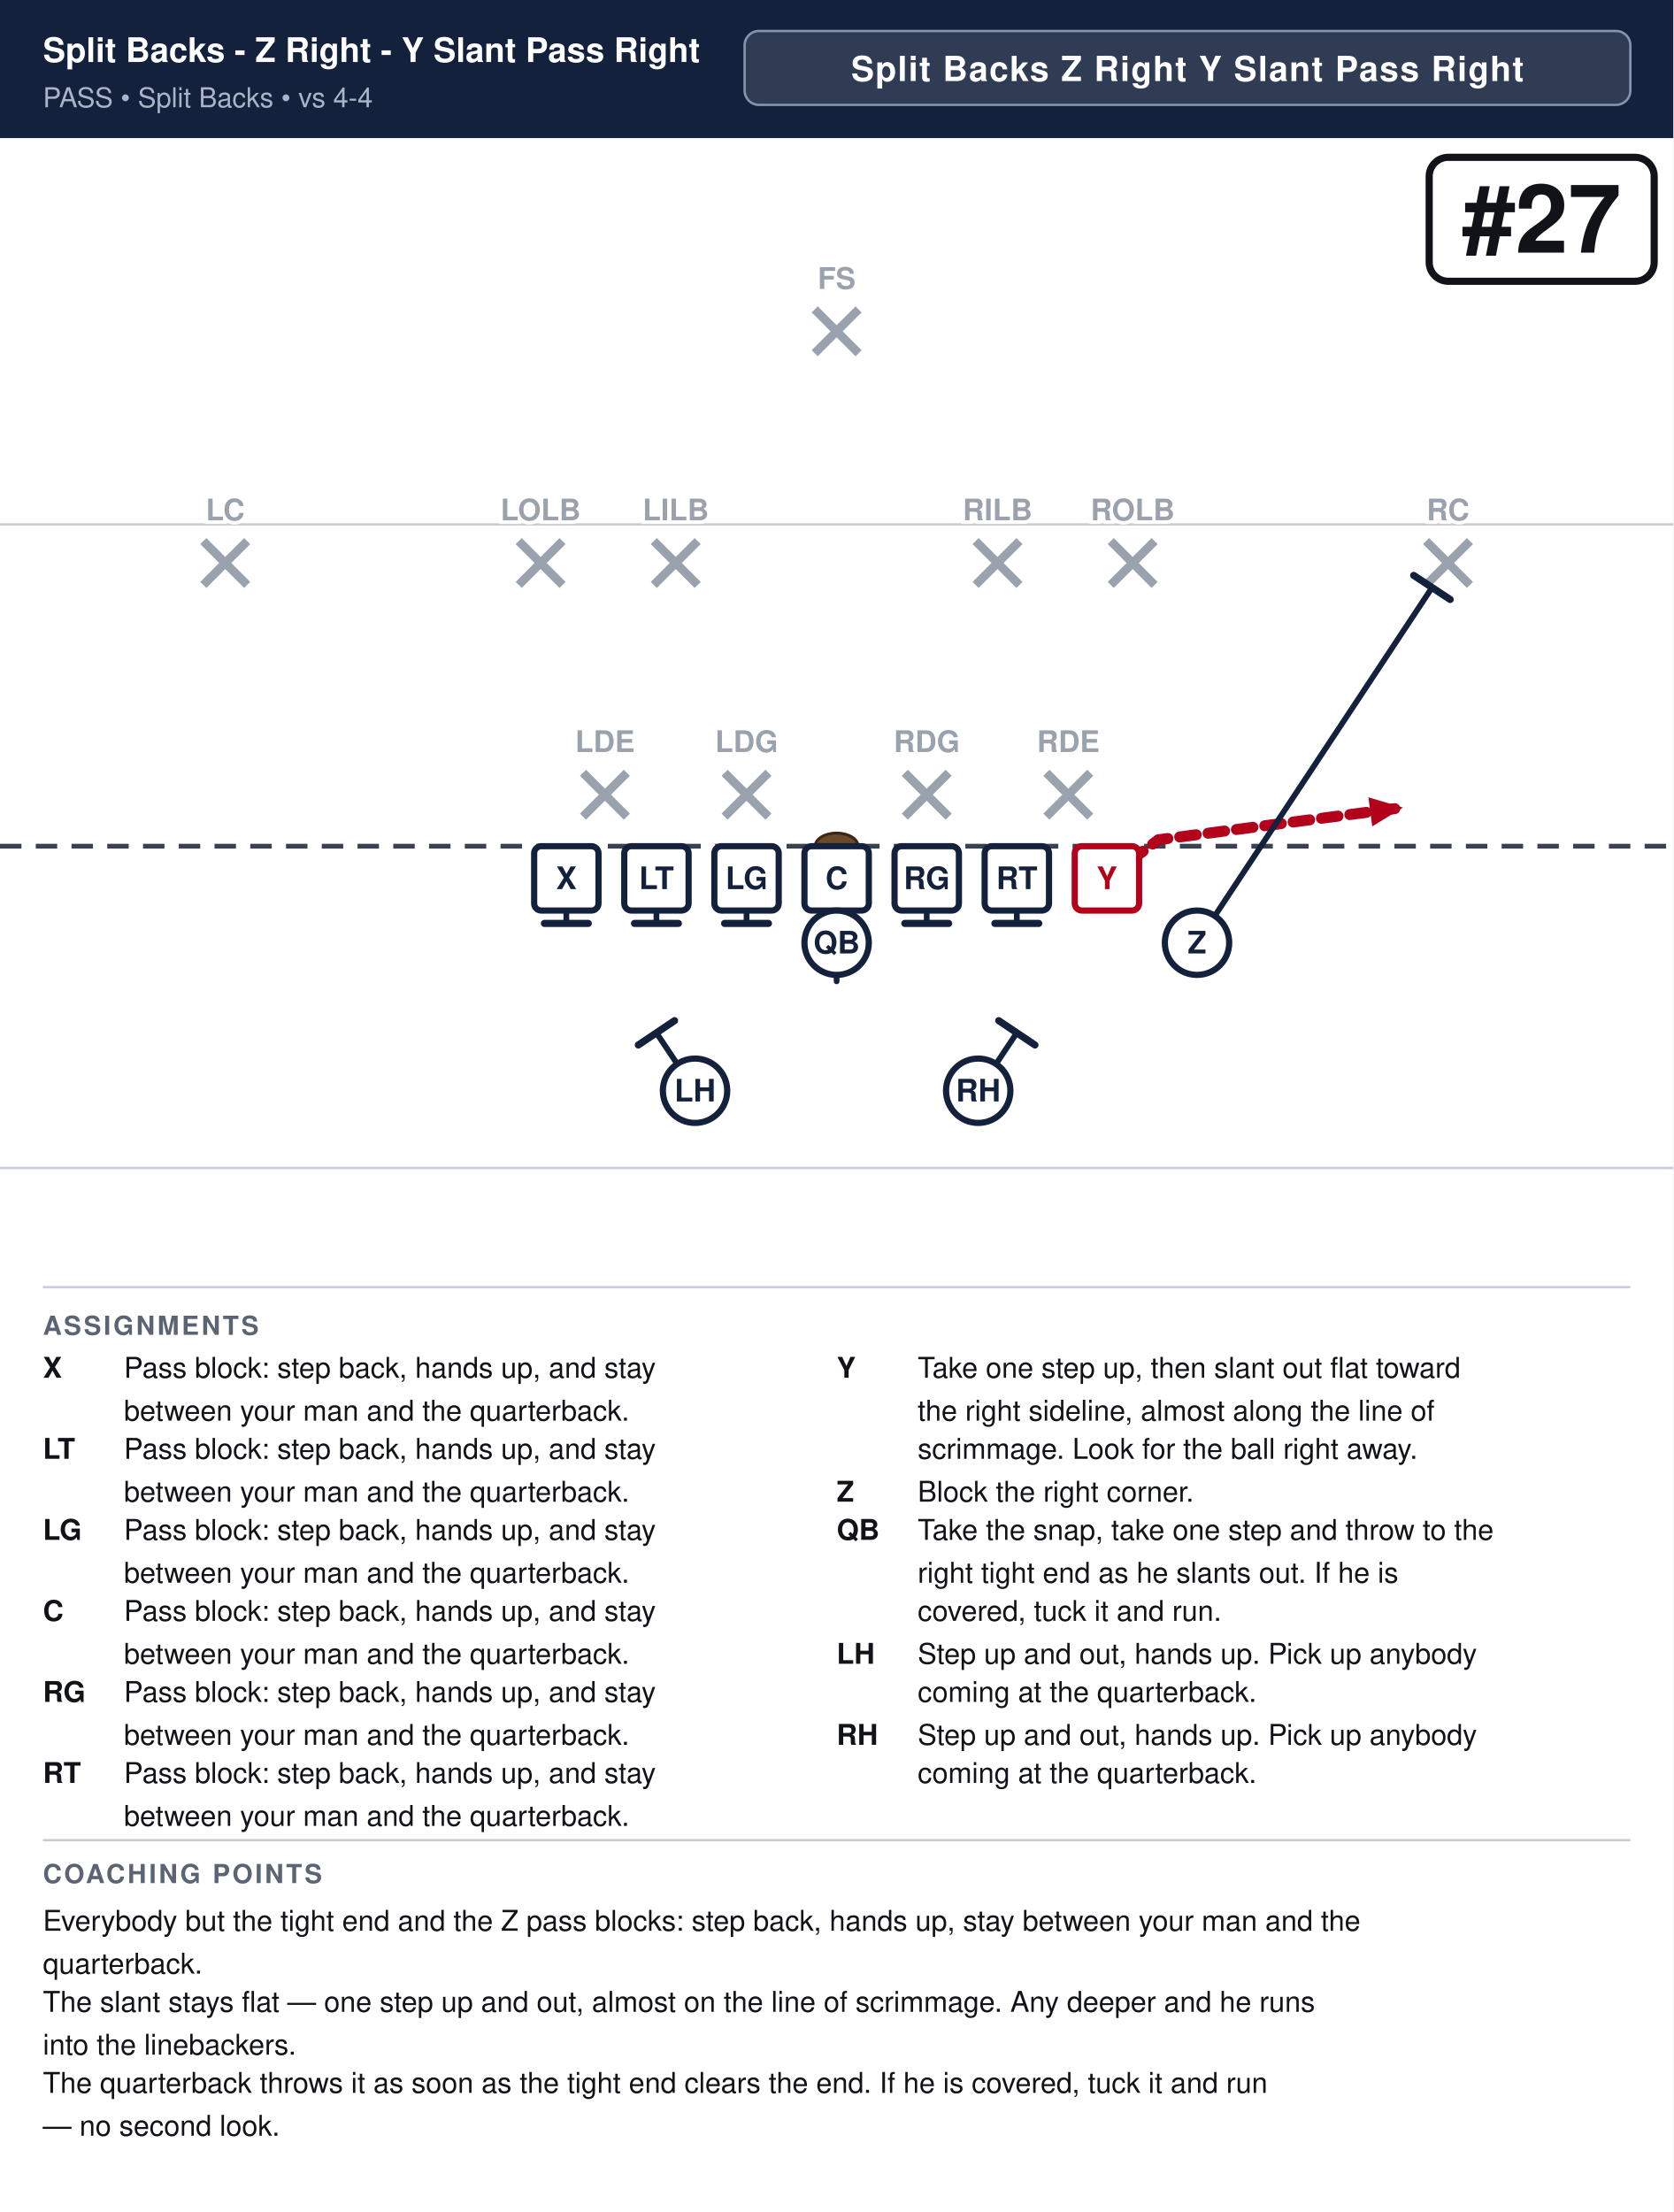
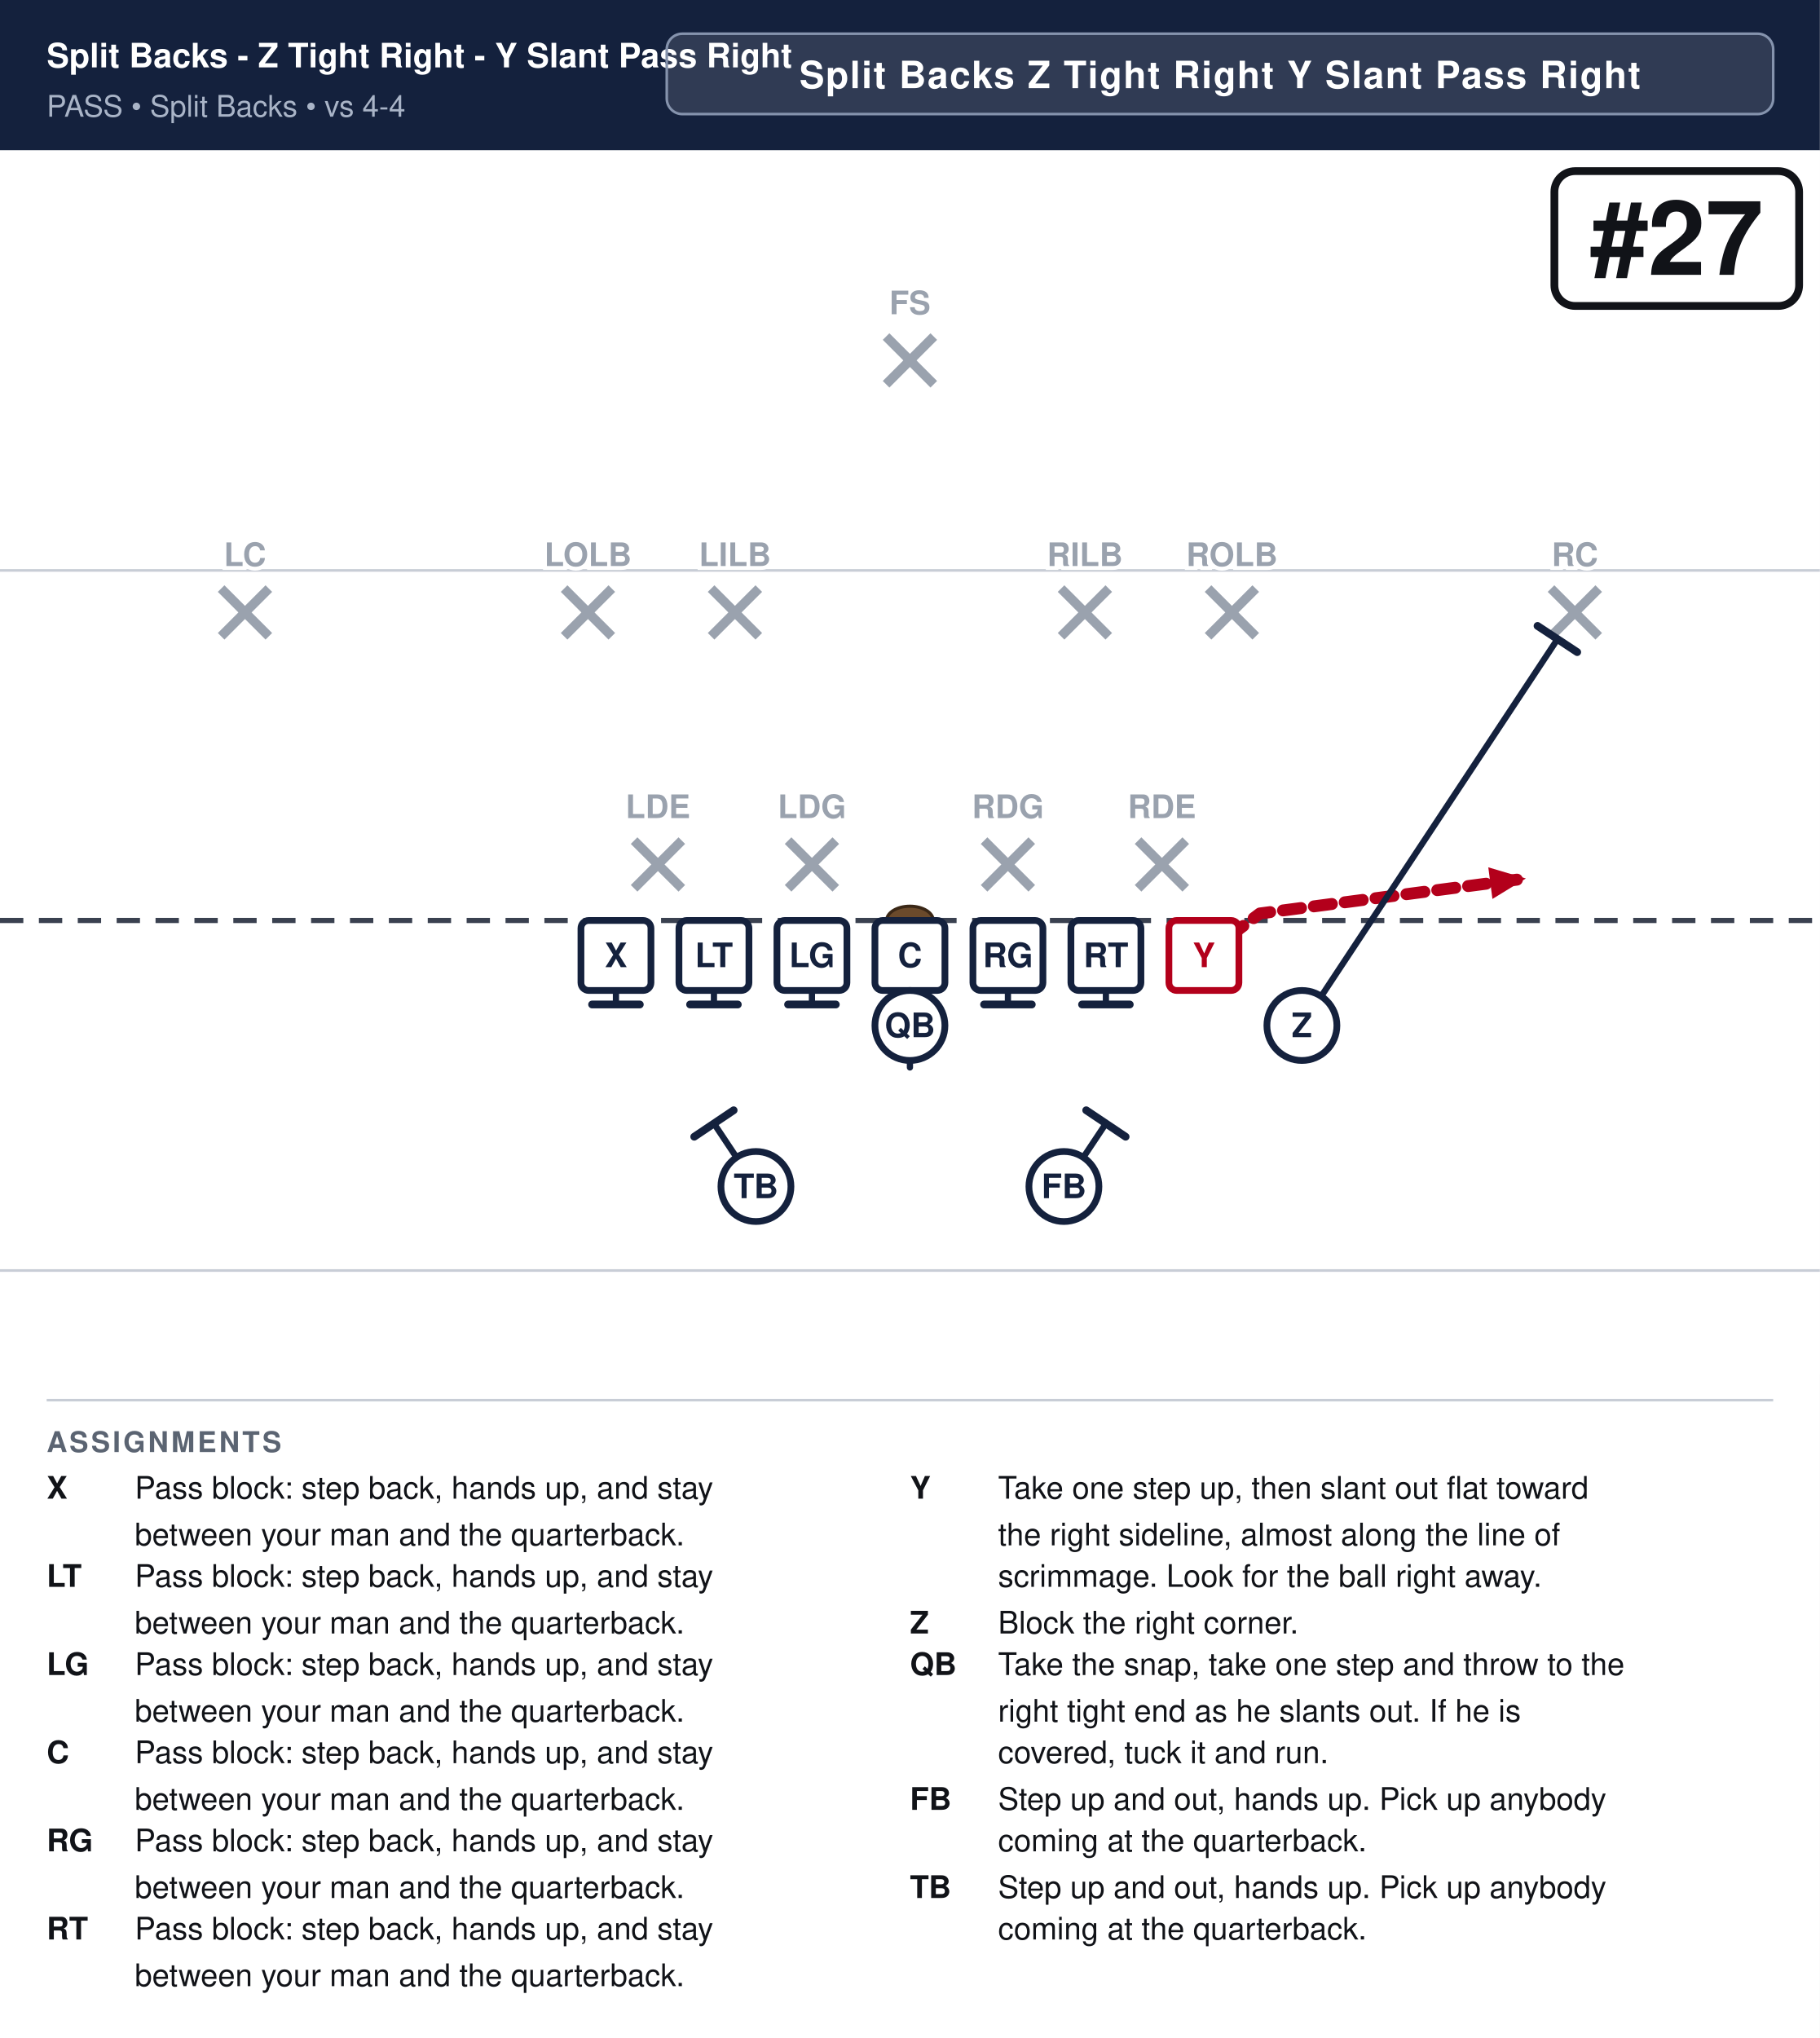
- <svg xmlns="http://www.w3.org/2000/svg" width="702" height="928" viewBox="0 0 702 928" font-family="Segoe UI, Helvetica, Arial, sans-serif">
+ <svg xmlns="http://www.w3.org/2000/svg" width="702" height="786" viewBox="0 0 702 786" font-family="Segoe UI, Helvetica, Arial, sans-serif">
  <rect width="100%" height="100%" fill="#ffffff" />
  <rect x="0" y="0" width="702" height="58" fill="#14213d" />
-   <text x="18" y="26" font-size="14.2" font-weight="700" fill="#ffffff">Split Backs - Z Right - Y Slant Pass Right</text>
+   <text x="18" y="26" font-size="13.0" font-weight="700" fill="#ffffff">Split Backs - Z Tight Right - Y Slant Pass Right</text>
  <text x="18" y="45" font-size="11.5" fill="#a9b4c7">PASS  •  Split Backs  •  vs 4-4</text>
-   <rect x="312.4" y="13" width="371.6" height="31" rx="6" fill="#ffffff" fill-opacity="0.12" stroke="#8593ad" stroke-width="1" />
-   <text x="498.2" y="34" text-anchor="middle" font-size="14.5" font-weight="700" fill="#ffffff" letter-spacing="0.5">Split Backs Z Right Y Slant Pass Right</text>
+   <rect x="257.2" y="13" width="426.8" height="31" rx="6" fill="#ffffff" fill-opacity="0.12" stroke="#8593ad" stroke-width="1" />
+   <text x="470.6" y="34" text-anchor="middle" font-size="14.5" font-weight="700" fill="#ffffff" letter-spacing="0.5">Split Backs Z Tight Right Y Slant Pass Right</text>
  <clipPath id="fieldclip">
    <rect x="0" y="58" width="702" height="472" />
  </clipPath>
  <g clip-path="url(#fieldclip)">
    <g transform="translate(-0.0,31.0)">
      <rect x="0" y="0" width="702" height="513" fill="#ffffff" />
      <line x1="0" y1="459.0" x2="702" y2="459.0" stroke="#c8cdd6" stroke-width="1" />
      <line x1="0" y1="189.0" x2="702" y2="189.0" stroke="#c8cdd6" stroke-width="1" />
      <line x1="0" y1="324.0" x2="702" y2="324.0" stroke="#3a4150" stroke-width="2" stroke-dasharray="9 6" />
      <ellipse cx="351.0" cy="324.0" rx="9" ry="5.5" fill="#6b4a2b" stroke="#3a2716" stroke-width="1.2" />
      <line x1="244.6" y1="293.2" x2="263.0" y2="311.6" stroke="#9aa2ae" stroke-width="3.6" />
      <line x1="263.0" y1="293.2" x2="244.6" y2="311.6" stroke="#9aa2ae" stroke-width="3.6" />
      <line x1="304.0" y1="293.2" x2="322.4" y2="311.6" stroke="#9aa2ae" stroke-width="3.6" />
      <line x1="322.4" y1="293.2" x2="304.0" y2="311.6" stroke="#9aa2ae" stroke-width="3.6" />
      <line x1="379.6" y1="293.2" x2="398.0" y2="311.6" stroke="#9aa2ae" stroke-width="3.6" />
      <line x1="398.0" y1="293.2" x2="379.6" y2="311.6" stroke="#9aa2ae" stroke-width="3.6" />
      <line x1="439.0" y1="293.2" x2="457.4" y2="311.6" stroke="#9aa2ae" stroke-width="3.6" />
      <line x1="457.4" y1="293.2" x2="439.0" y2="311.6" stroke="#9aa2ae" stroke-width="3.6" />
      <line x1="217.6" y1="196.0" x2="236.0" y2="214.4" stroke="#9aa2ae" stroke-width="3.6" />
      <line x1="236.0" y1="196.0" x2="217.6" y2="214.4" stroke="#9aa2ae" stroke-width="3.6" />
      <line x1="274.3" y1="196.0" x2="292.7" y2="214.4" stroke="#9aa2ae" stroke-width="3.6" />
      <line x1="292.7" y1="196.0" x2="274.3" y2="214.4" stroke="#9aa2ae" stroke-width="3.6" />
      <line x1="409.3" y1="196.0" x2="427.7" y2="214.4" stroke="#9aa2ae" stroke-width="3.6" />
      <line x1="427.7" y1="196.0" x2="409.3" y2="214.4" stroke="#9aa2ae" stroke-width="3.6" />
      <line x1="466.0" y1="196.0" x2="484.4" y2="214.4" stroke="#9aa2ae" stroke-width="3.6" />
      <line x1="484.4" y1="196.0" x2="466.0" y2="214.4" stroke="#9aa2ae" stroke-width="3.6" />
      <line x1="85.3" y1="196.0" x2="103.7" y2="214.4" stroke="#9aa2ae" stroke-width="3.6" />
      <line x1="103.7" y1="196.0" x2="85.3" y2="214.4" stroke="#9aa2ae" stroke-width="3.6" />
      <line x1="598.3" y1="196.0" x2="616.7" y2="214.4" stroke="#9aa2ae" stroke-width="3.6" />
      <line x1="616.7" y1="196.0" x2="598.3" y2="214.4" stroke="#9aa2ae" stroke-width="3.6" />
      <line x1="341.8" y1="98.8" x2="360.2" y2="117.2" stroke="#9aa2ae" stroke-width="3.6" />
      <line x1="360.2" y1="98.8" x2="341.8" y2="117.2" stroke="#9aa2ae" stroke-width="3.6" />
      <path d="M237.6,337.5 L237.6,356.4" fill="none" stroke="#14213d" stroke-width="2.4" stroke-linecap="round" stroke-linejoin="round" />
      <line x1="246.8" y1="356.4" x2="228.4" y2="356.4" stroke="#14213d" stroke-width="3.0" stroke-linecap="round" />
      <path d="M275.4,337.5 L275.4,356.4" fill="none" stroke="#14213d" stroke-width="2.4" stroke-linecap="round" stroke-linejoin="round" />
      <line x1="284.6" y1="356.4" x2="266.2" y2="356.4" stroke="#14213d" stroke-width="3.0" stroke-linecap="round" />
      <path d="M313.2,337.5 L313.2,356.4" fill="none" stroke="#14213d" stroke-width="2.4" stroke-linecap="round" stroke-linejoin="round" />
      <line x1="322.4" y1="356.4" x2="304.0" y2="356.4" stroke="#14213d" stroke-width="3.0" stroke-linecap="round" />
      <path d="M351.0,337.5 L351.0,356.4" fill="none" stroke="#14213d" stroke-width="2.4" stroke-linecap="round" stroke-linejoin="round" />
      <line x1="360.2" y1="356.4" x2="341.8" y2="356.4" stroke="#14213d" stroke-width="3.0" stroke-linecap="round" />
      <path d="M388.8,337.5 L388.8,356.4" fill="none" stroke="#14213d" stroke-width="2.4" stroke-linecap="round" stroke-linejoin="round" />
      <line x1="398.0" y1="356.4" x2="379.6" y2="356.4" stroke="#14213d" stroke-width="3.0" stroke-linecap="round" />
      <path d="M426.6,337.5 L426.6,356.4" fill="none" stroke="#14213d" stroke-width="2.4" stroke-linecap="round" stroke-linejoin="round" />
      <line x1="435.8" y1="356.4" x2="417.4" y2="356.4" stroke="#14213d" stroke-width="3.0" stroke-linecap="round" />
      <path d="M464.4,337.5 L486.0,321.3 L588.6,307.8" fill="none" stroke="#b3001b" stroke-width="4.6" stroke-linecap="round" stroke-linejoin="round" stroke-dasharray="7 5" />
      <polygon points="588.6,307.8 575.7,315.7 574.1,303.5" fill="#b3001b" />
      <path d="M502.2,364.5 L600.8,215.5" fill="none" stroke="#14213d" stroke-width="2.4" stroke-linecap="round" stroke-linejoin="round" />
      <line x1="593.1" y1="210.4" x2="608.4" y2="220.5" stroke="#14213d" stroke-width="3.0" stroke-linecap="round" />
      <path d="M351.0,364.5 L351.0,380.7" fill="none" stroke="#14213d" stroke-width="2.4" stroke-linecap="round" stroke-linejoin="round" stroke-dasharray="7 5" />
      <polygon points="351.0,380.7 346.4,370.3 355.6,370.3" fill="#14213d" />
+       <path d="M410.4,426.6 L426.6,402.3" fill="none" stroke="#14213d" stroke-width="2.4" stroke-linecap="round" stroke-linejoin="round" />
+       <line x1="419.0" y1="397.2" x2="434.2" y2="407.4" stroke="#14213d" stroke-width="3.0" stroke-linecap="round" />
      <path d="M291.6,426.6 L275.4,402.3" fill="none" stroke="#14213d" stroke-width="2.4" stroke-linecap="round" stroke-linejoin="round" />
      <line x1="267.8" y1="407.4" x2="283.0" y2="397.2" stroke="#14213d" stroke-width="3.0" stroke-linecap="round" />
-       <path d="M410.4,426.6 L426.6,402.3" fill="none" stroke="#14213d" stroke-width="2.4" stroke-linecap="round" stroke-linejoin="round" />
-       <line x1="419.0" y1="397.2" x2="434.2" y2="407.4" stroke="#14213d" stroke-width="3.0" stroke-linecap="round" />
      <rect x="224.1" y="324.0" width="27.0" height="27.0" rx="3" fill="#ffffff" stroke="#14213d" stroke-width="2.6" />
      <text x="237.6" y="342.0" text-anchor="middle" font-size="13" font-weight="700" fill="#14213d">X</text>
      <rect x="261.9" y="324.0" width="27.0" height="27.0" rx="3" fill="#ffffff" stroke="#14213d" stroke-width="2.6" />
      <text x="275.4" y="342.0" text-anchor="middle" font-size="13" font-weight="700" fill="#14213d">LT</text>
      <rect x="299.7" y="324.0" width="27.0" height="27.0" rx="3" fill="#ffffff" stroke="#14213d" stroke-width="2.6" />
      <text x="313.2" y="342.0" text-anchor="middle" font-size="13" font-weight="700" fill="#14213d">LG</text>
      <rect x="337.5" y="324.0" width="27.0" height="27.0" rx="3" fill="#ffffff" stroke="#14213d" stroke-width="2.6" />
      <text x="351.0" y="342.0" text-anchor="middle" font-size="13" font-weight="700" fill="#14213d">C</text>
      <rect x="375.3" y="324.0" width="27.0" height="27.0" rx="3" fill="#ffffff" stroke="#14213d" stroke-width="2.6" />
      <text x="388.8" y="342.0" text-anchor="middle" font-size="13" font-weight="700" fill="#14213d">RG</text>
      <rect x="413.1" y="324.0" width="27.0" height="27.0" rx="3" fill="#ffffff" stroke="#14213d" stroke-width="2.6" />
      <text x="426.6" y="342.0" text-anchor="middle" font-size="13" font-weight="700" fill="#14213d">RT</text>
      <rect x="450.9" y="324.0" width="27.0" height="27.0" rx="3" fill="#ffffff" stroke="#b3001b" stroke-width="2.6" />
      <text x="464.4" y="342.0" text-anchor="middle" font-size="13" font-weight="700" fill="#b3001b">Y</text>
      <circle cx="502.2" cy="364.5" r="13.5" fill="#ffffff" stroke="#14213d" stroke-width="2.6" />
      <text x="502.2" y="369.0" text-anchor="middle" font-size="13" font-weight="700" fill="#14213d">Z</text>
      <circle cx="351.0" cy="364.5" r="13.5" fill="#ffffff" stroke="#14213d" stroke-width="2.6" />
      <text x="351.0" y="369.0" text-anchor="middle" font-size="13" font-weight="700" fill="#14213d">QB</text>
      <circle cx="291.6" cy="426.6" r="13.5" fill="#ffffff" stroke="#14213d" stroke-width="2.6" />
-       <text x="291.6" y="431.1" text-anchor="middle" font-size="13" font-weight="700" fill="#14213d">LH</text>
+       <text x="291.6" y="431.1" text-anchor="middle" font-size="13" font-weight="700" fill="#14213d">TB</text>
      <circle cx="410.4" cy="426.6" r="13.5" fill="#ffffff" stroke="#14213d" stroke-width="2.6" />
-       <text x="410.4" y="431.1" text-anchor="middle" font-size="13" font-weight="700" fill="#14213d">RH</text>
+       <text x="410.4" y="431.1" text-anchor="middle" font-size="13" font-weight="700" fill="#14213d">FB</text>
      <text x="253.8" y="284.5" text-anchor="middle" font-size="12.5" fill="#9aa2ae" font-weight="600" stroke="#fff" stroke-width="3" paint-order="stroke">LDE</text>
      <text x="313.2" y="284.5" text-anchor="middle" font-size="12.5" fill="#9aa2ae" font-weight="600" stroke="#fff" stroke-width="3" paint-order="stroke">LDG</text>
      <text x="388.8" y="284.5" text-anchor="middle" font-size="12.5" fill="#9aa2ae" font-weight="600" stroke="#fff" stroke-width="3" paint-order="stroke">RDG</text>
      <text x="448.2" y="284.5" text-anchor="middle" font-size="12.5" fill="#9aa2ae" font-weight="600" stroke="#fff" stroke-width="3" paint-order="stroke">RDE</text>
      <text x="226.8" y="187.3" text-anchor="middle" font-size="12.5" fill="#9aa2ae" font-weight="600" stroke="#fff" stroke-width="3" paint-order="stroke">LOLB</text>
      <text x="283.5" y="187.3" text-anchor="middle" font-size="12.5" fill="#9aa2ae" font-weight="600" stroke="#fff" stroke-width="3" paint-order="stroke">LILB</text>
      <text x="418.5" y="187.3" text-anchor="middle" font-size="12.5" fill="#9aa2ae" font-weight="600" stroke="#fff" stroke-width="3" paint-order="stroke">RILB</text>
      <text x="475.2" y="187.3" text-anchor="middle" font-size="12.5" fill="#9aa2ae" font-weight="600" stroke="#fff" stroke-width="3" paint-order="stroke">ROLB</text>
      <text x="94.5" y="187.3" text-anchor="middle" font-size="12.5" fill="#9aa2ae" font-weight="600" stroke="#fff" stroke-width="3" paint-order="stroke">LC</text>
      <text x="607.5" y="187.3" text-anchor="middle" font-size="12.5" fill="#9aa2ae" font-weight="600" stroke="#fff" stroke-width="3" paint-order="stroke">RC</text>
      <text x="351.0" y="90.2" text-anchor="middle" font-size="12.5" fill="#9aa2ae" font-weight="600" stroke="#fff" stroke-width="3" paint-order="stroke">FS</text>
      <rect x="599.6" y="35.0" width="94.4" height="52.0" rx="8" fill="#ffffff" stroke="#111318" stroke-width="3" />
      <text x="646.8" y="75.0" text-anchor="middle" font-size="40" font-weight="800" fill="#111318">#27</text>
    </g>
  </g>
  <line x1="18" y1="540" x2="684" y2="540" stroke="#c8cdd6" stroke-width="1" />
  <text x="18" y="560" font-size="11" font-weight="700" fill="#5b6472" letter-spacing="1">ASSIGNMENTS</text>
  <text x="18" y="578" font-size="12" font-weight="700" fill="#111318">X</text>
  <text x="52" y="578" font-size="12" fill="#111318">Pass block: step back, hands up, and stay</text>
  <text x="52" y="596" font-size="12" fill="#111318">between your man and the quarterback.</text>
  <text x="18" y="612" font-size="12" font-weight="700" fill="#111318">LT</text>
  <text x="52" y="612" font-size="12" fill="#111318">Pass block: step back, hands up, and stay</text>
  <text x="52" y="630" font-size="12" fill="#111318">between your man and the quarterback.</text>
  <text x="18" y="646" font-size="12" font-weight="700" fill="#111318">LG</text>
  <text x="52" y="646" font-size="12" fill="#111318">Pass block: step back, hands up, and stay</text>
  <text x="52" y="664" font-size="12" fill="#111318">between your man and the quarterback.</text>
  <text x="18" y="680" font-size="12" font-weight="700" fill="#111318">C</text>
  <text x="52" y="680" font-size="12" fill="#111318">Pass block: step back, hands up, and stay</text>
  <text x="52" y="698" font-size="12" fill="#111318">between your man and the quarterback.</text>
  <text x="18" y="714" font-size="12" font-weight="700" fill="#111318">RG</text>
  <text x="52" y="714" font-size="12" fill="#111318">Pass block: step back, hands up, and stay</text>
  <text x="52" y="732" font-size="12" fill="#111318">between your man and the quarterback.</text>
  <text x="18" y="748" font-size="12" font-weight="700" fill="#111318">RT</text>
  <text x="52" y="748" font-size="12" fill="#111318">Pass block: step back, hands up, and stay</text>
  <text x="52" y="766" font-size="12" fill="#111318">between your man and the quarterback.</text>
  <text x="351" y="578" font-size="12" font-weight="700" fill="#111318">Y</text>
  <text x="385" y="578" font-size="12" fill="#111318">Take one step up, then slant out flat toward</text>
  <text x="385" y="596" font-size="12" fill="#111318">the right sideline, almost along the line of</text>
  <text x="385" y="612" font-size="12" fill="#111318">scrimmage. Look for the ball right away.</text>
  <text x="351" y="630" font-size="12" font-weight="700" fill="#111318">Z</text>
  <text x="385" y="630" font-size="12" fill="#111318">Block the right corner.</text>
  <text x="351" y="646" font-size="12" font-weight="700" fill="#111318">QB</text>
  <text x="385" y="646" font-size="12" fill="#111318">Take the snap, take one step and throw to the</text>
  <text x="385" y="664" font-size="12" fill="#111318">right tight end as he slants out. If he is</text>
  <text x="385" y="680" font-size="12" fill="#111318">covered, tuck it and run.</text>
-   <text x="351" y="698" font-size="12" font-weight="700" fill="#111318">LH</text>
+   <text x="351" y="698" font-size="12" font-weight="700" fill="#111318">FB</text>
  <text x="385" y="698" font-size="12" fill="#111318">Step up and out, hands up. Pick up anybody</text>
  <text x="385" y="714" font-size="12" fill="#111318">coming at the quarterback.</text>
-   <text x="351" y="732" font-size="12" font-weight="700" fill="#111318">RH</text>
+   <text x="351" y="732" font-size="12" font-weight="700" fill="#111318">TB</text>
  <text x="385" y="732" font-size="12" fill="#111318">Step up and out, hands up. Pick up anybody</text>
  <text x="385" y="748" font-size="12" fill="#111318">coming at the quarterback.</text>
-   <line x1="18" y1="772" x2="684" y2="772" stroke="#c8cdd6" stroke-width="1" />
-   <text x="18" y="790" font-size="11" font-weight="700" fill="#5b6472" letter-spacing="1">COACHING POINTS</text>
-   <text x="18" y="810" font-size="12" fill="#111318">Everybody but the tight end and the Z pass blocks: step back, hands up, stay between your man and the</text>
-   <text x="18" y="828" font-size="12" fill="#111318">quarterback.</text>
-   <text x="18" y="844" font-size="12" fill="#111318">The slant stays flat — one step up and out, almost on the line of scrimmage. Any deeper and he runs</text>
-   <text x="18" y="862" font-size="12" fill="#111318">into the linebackers.</text>
-   <text x="18" y="878" font-size="12" fill="#111318">The quarterback throws it as soon as the tight end clears the end. If he is covered, tuck it and run</text>
-   <text x="18" y="896" font-size="12" fill="#111318">— no second look.</text>
</svg>
